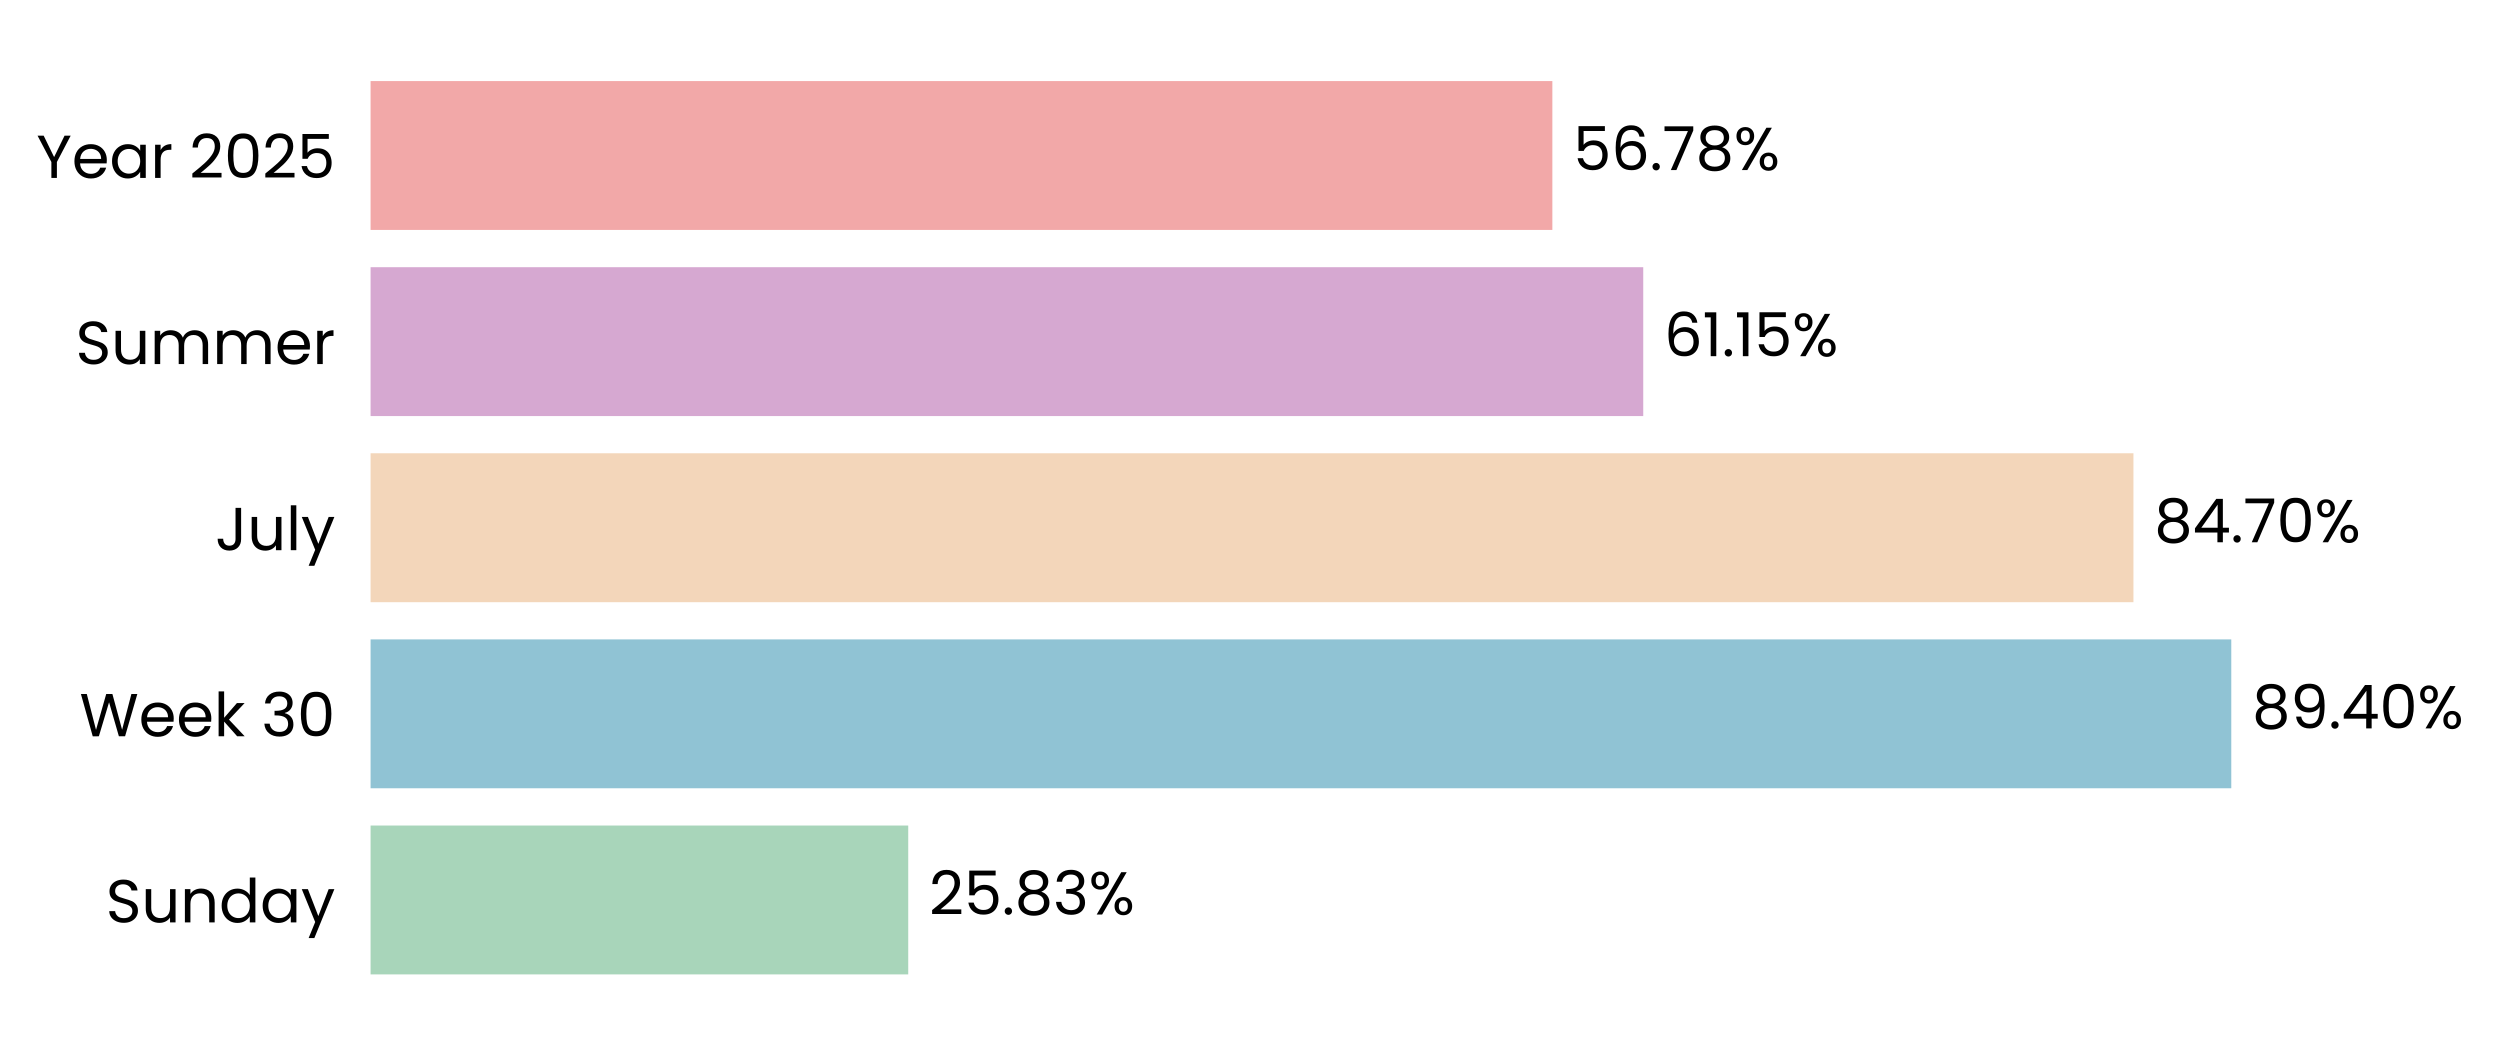
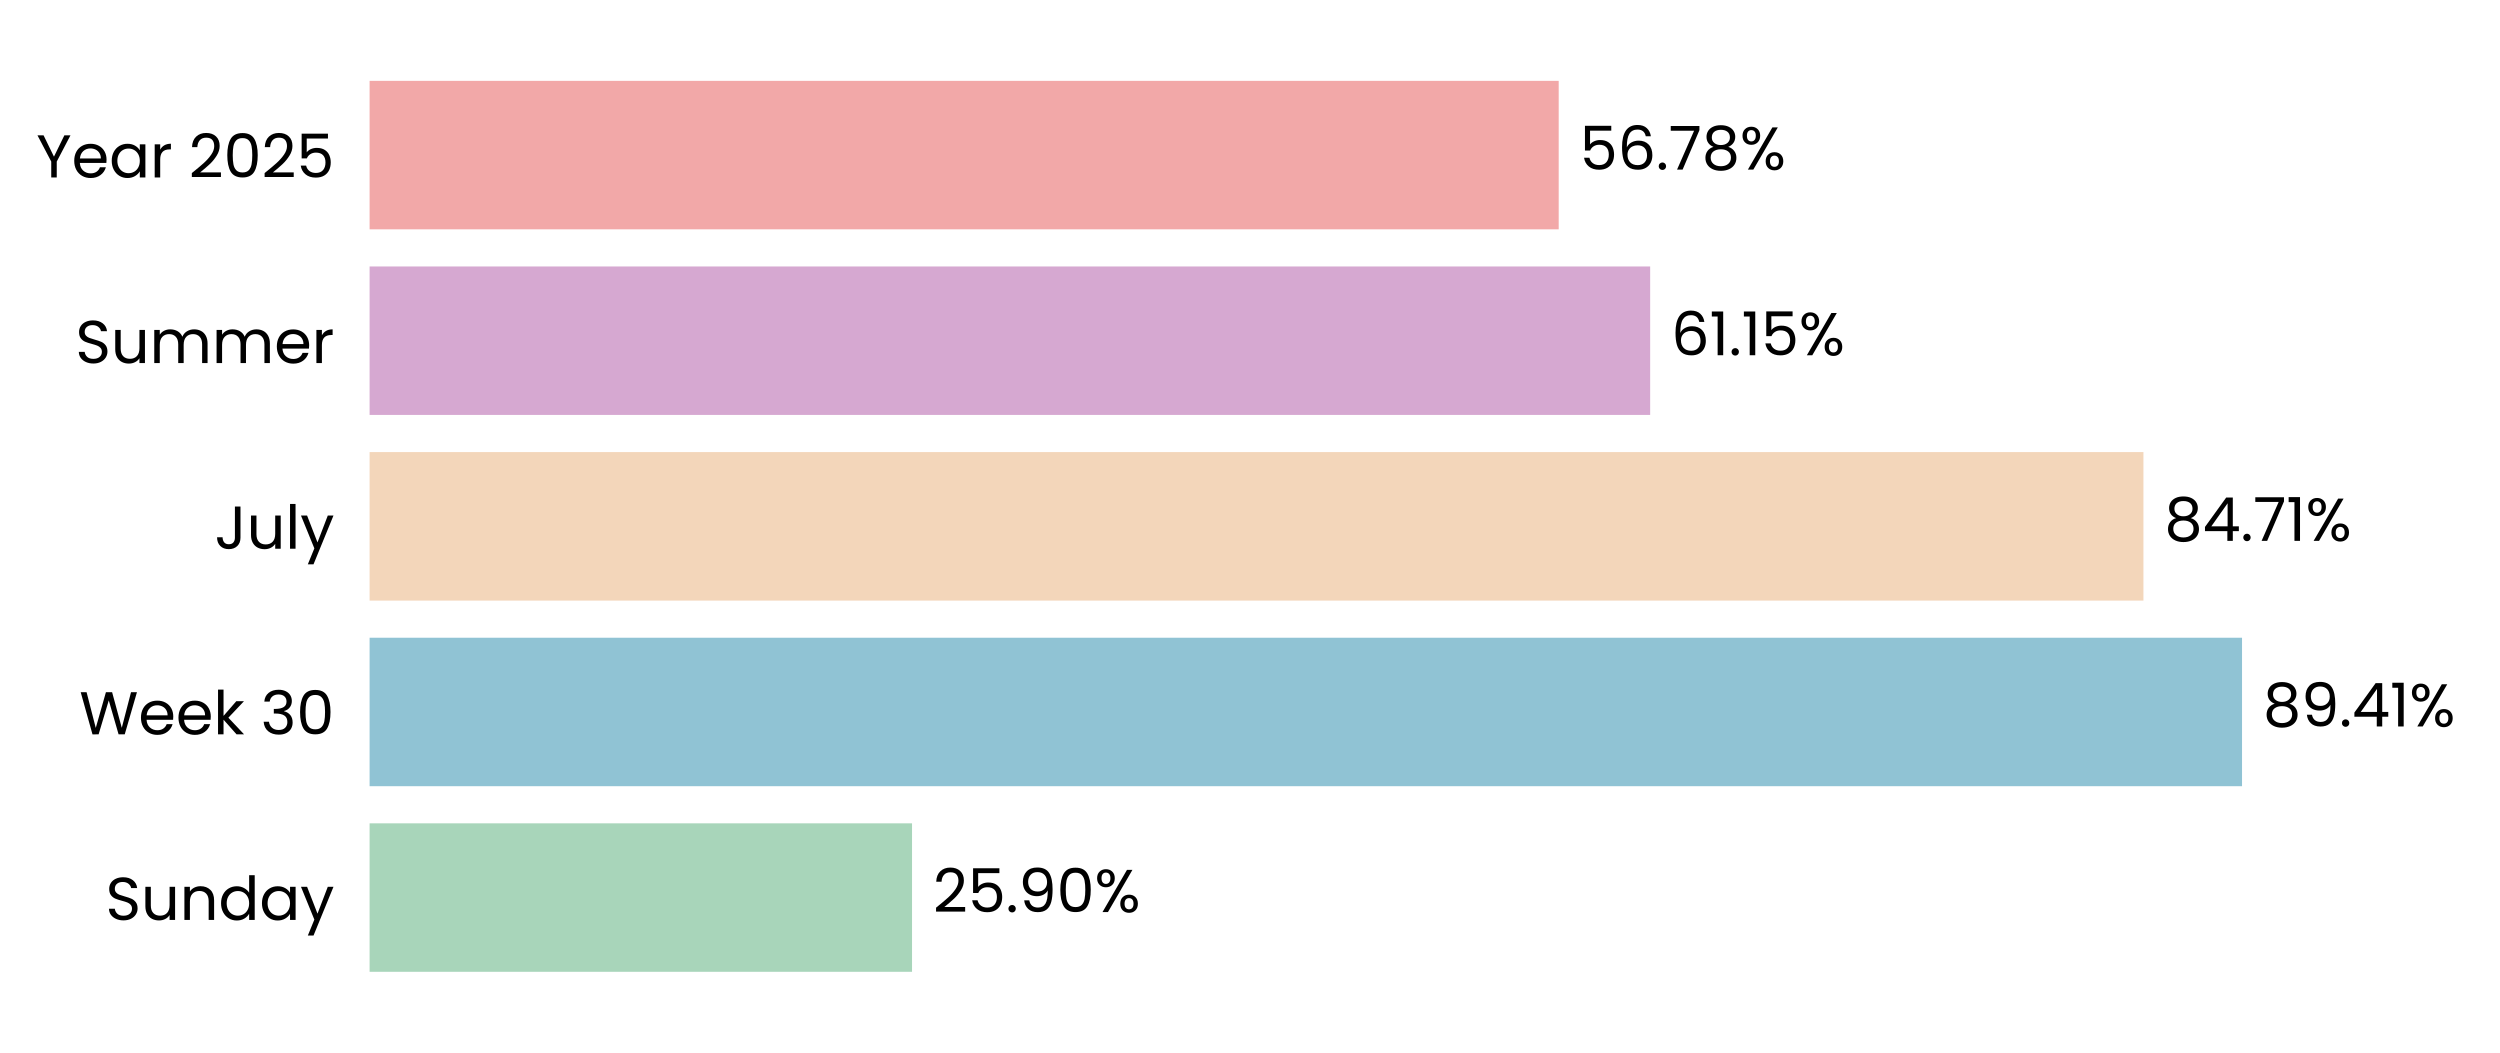
- <svg xmlns="http://www.w3.org/2000/svg" xmlns:xlink="http://www.w3.org/1999/xlink" width="494.569pt" height="208.8pt" viewBox="0 0 494.569 208.8" version="1.1">
+ <svg xmlns="http://www.w3.org/2000/svg" xmlns:xlink="http://www.w3.org/1999/xlink" width="495.882pt" height="208.8pt" viewBox="0 0 495.882 208.8" version="1.1">
  <defs>
    <style type="text/css">*{stroke-linejoin: round; stroke-linecap: butt}</style>
  </defs>
  <g id="figure_1">
    <g id="patch_1">
-       <path d="M 0 208.8  L 494.569 208.8  L 494.569 0  L 0 0  L 0 208.8  z " style="fill: none" />
+       <path d="M 0 208.8  L 495.882 208.8  L 495.882 0  L 0 0  L 0 208.8  z " style="fill: none" />
    </g>
    <g id="axes_1">
      <g id="patch_2">
-         <path d="M 73.311 201.6  L 485.03 201.6  L 485.03 7.2  L 73.311 7.2  L 73.311 201.6  z " style="fill: none" />
+         <path d="M 73.311 201.6  L 488.682 201.6  L 488.682 7.2  L 73.311 7.2  L 73.311 201.6  z " style="fill: none" />
      </g>
      <g id="patch_3">
-         <path d="M 73.311 192.764  L 179.672 192.764  L 179.672 163.309  L 73.311 163.309  z " clip-path="url(#p72d8edcf67)" style="fill: #a8d5ba" />
+         <path d="M 73.311 192.764  L 180.904 192.764  L 180.904 163.309  L 73.311 163.309  z " clip-path="url(#pb3e09b3d5c)" style="fill: #a8d5ba" />
      </g>
      <g id="patch_4">
-         <path d="M 73.311 155.945  L 441.408 155.945  L 441.408 126.491  L 73.311 126.491  z " clip-path="url(#p72d8edcf67)" style="fill: #90c3d4" />
+         <path d="M 73.311 155.945  L 444.713 155.945  L 444.713 126.491  L 73.311 126.491  z " clip-path="url(#pb3e09b3d5c)" style="fill: #90c3d4" />
      </g>
      <g id="patch_5">
-         <path d="M 73.311 119.127  L 422.055 119.127  L 422.055 89.673  L 73.311 89.673  z " clip-path="url(#p72d8edcf67)" style="fill: #f3d6ba" />
+         <path d="M 73.311 119.127  L 425.157 119.127  L 425.157 89.673  L 73.311 89.673  z " clip-path="url(#pb3e09b3d5c)" style="fill: #f3d6ba" />
      </g>
      <g id="patch_6">
-         <path d="M 73.311 82.309  L 325.079 82.309  L 325.079 52.855  L 73.311 52.855  z " clip-path="url(#p72d8edcf67)" style="fill: #d6a8d1" />
+         <path d="M 73.311 82.309  L 327.315 82.309  L 327.315 52.855  L 73.311 52.855  z " clip-path="url(#pb3e09b3d5c)" style="fill: #d6a8d1" />
      </g>
      <g id="patch_7">
-         <path d="M 73.311 45.491  L 307.098 45.491  L 307.098 16.036  L 73.311 16.036  z " clip-path="url(#p72d8edcf67)" style="fill: #f2a8a8" />
+         <path d="M 73.311 45.491  L 309.172 45.491  L 309.172 16.036  L 73.311 16.036  z " clip-path="url(#pb3e09b3d5c)" style="fill: #f2a8a8" />
      </g>
      <g id="matplotlib.axis_1">
        <g id="ytick_1">
          <g id="text_1">
            <g transform="translate(20.92875 182.4764) scale(0.12 -0.12)">
              <defs>
                <path id="Poppins-Regular-53" d="M 1907 -45  Q 1466 -45 1117 112  Q 768 269 569 547  Q 371 826 365 1190  L 986 1190  Q 1018 877 1245 662  Q 1472 448 1907 448  Q 2323 448 2563 656  Q 2803 864 2803 1190  Q 2803 1446 2662 1606  Q 2522 1766 2310 1849  Q 2099 1933 1741 2029  Q 1299 2144 1033 2259  Q 768 2374 579 2620  Q 390 2867 390 3283  Q 390 3648 576 3929  Q 762 4211 1098 4364  Q 1434 4518 1869 4518  Q 2496 4518 2896 4204  Q 3296 3891 3347 3373  L 2707 3373  Q 2675 3629 2438 3824  Q 2202 4019 1811 4019  Q 1446 4019 1216 3830  Q 986 3642 986 3302  Q 986 3059 1123 2905  Q 1261 2752 1462 2672  Q 1664 2592 2029 2490  Q 2470 2368 2739 2249  Q 3008 2131 3200 1884  Q 3392 1638 3392 1216  Q 3392 890 3219 602  Q 3046 314 2707 134  Q 2368 -45 1907 -45  z " transform="scale(0.015625)" />
                <path id="Poppins-Regular-75" d="M 3603 3507  L 3603 0  L 3021 0  L 3021 518  Q 2854 250 2556 99  Q 2259 -51 1901 -51  Q 1491 -51 1164 118  Q 838 288 649 627  Q 461 966 461 1453  L 461 3507  L 1037 3507  L 1037 1530  Q 1037 1011 1299 732  Q 1562 454 2016 454  Q 2483 454 2752 742  Q 3021 1030 3021 1581  L 3021 3507  L 3603 3507  z " transform="scale(0.015625)" />
                <path id="Poppins-Regular-6e" d="M 2202 3571  Q 2842 3571 3238 3184  Q 3635 2797 3635 2067  L 3635 0  L 3059 0  L 3059 1984  Q 3059 2509 2796 2787  Q 2534 3066 2080 3066  Q 1619 3066 1347 2778  Q 1075 2490 1075 1939  L 1075 0  L 493 0  L 493 3507  L 1075 3507  L 1075 3008  Q 1248 3277 1545 3424  Q 1843 3571 2202 3571  z " transform="scale(0.015625)" />
                <path id="Poppins-Regular-64" d="M 275 1766  Q 275 2304 492 2710  Q 710 3117 1091 3341  Q 1472 3565 1946 3565  Q 2355 3565 2707 3376  Q 3059 3187 3245 2880  L 3245 4736  L 3834 4736  L 3834 0  L 3245 0  L 3245 659  Q 3072 346 2733 144  Q 2394 -58 1939 -58  Q 1472 -58 1091 172  Q 710 403 492 819  Q 275 1235 275 1766  z M 3245 1760  Q 3245 2157 3085 2451  Q 2925 2746 2653 2902  Q 2381 3059 2054 3059  Q 1728 3059 1459 2905  Q 1190 2752 1030 2457  Q 870 2163 870 1766  Q 870 1363 1030 1065  Q 1190 768 1459 611  Q 1728 454 2054 454  Q 2381 454 2653 611  Q 2925 768 3085 1065  Q 3245 1363 3245 1760  z " transform="scale(0.015625)" />
                <path id="Poppins-Regular-61" d="M 275 1766  Q 275 2304 492 2710  Q 710 3117 1091 3341  Q 1472 3565 1939 3565  Q 2400 3565 2739 3366  Q 3078 3168 3245 2867  L 3245 3507  L 3834 3507  L 3834 0  L 3245 0  L 3245 653  Q 3072 346 2729 144  Q 2387 -58 1933 -58  Q 1466 -58 1088 172  Q 710 403 492 819  Q 275 1235 275 1766  z M 3245 1760  Q 3245 2157 3085 2451  Q 2925 2746 2653 2902  Q 2381 3059 2054 3059  Q 1728 3059 1459 2905  Q 1190 2752 1030 2457  Q 870 2163 870 1766  Q 870 1363 1030 1065  Q 1190 768 1459 611  Q 1728 454 2054 454  Q 2381 454 2653 611  Q 2925 768 3085 1065  Q 3245 1363 3245 1760  z " transform="scale(0.015625)" />
                <path id="Poppins-Regular-79" d="M 3514 3507  L 1402 -1651  L 800 -1651  L 1491 38  L 77 3507  L 723 3507  L 1824 666  L 2912 3507  L 3514 3507  z " transform="scale(0.015625)" />
              </defs>
              <use xlink:href="#Poppins-Regular-53" />
              <use xlink:href="#Poppins-Regular-75" transform="translate(58.7 0)" />
              <use xlink:href="#Poppins-Regular-6e" transform="translate(122.7 0)" />
              <use xlink:href="#Poppins-Regular-64" transform="translate(186.7 0)" />
              <use xlink:href="#Poppins-Regular-61" transform="translate(254.3 0)" />
              <use xlink:href="#Poppins-Regular-79" transform="translate(321.8999 0)" />
            </g>
          </g>
        </g>
        <g id="ytick_2">
          <g id="text_2">
            <g transform="translate(15.73125 145.6582) scale(0.12 -0.12)">
              <defs>
                <path id="Poppins-Regular-57" d="M 6099 4461  L 4806 0  L 4154 0  L 3117 3590  L 2042 0  L 1395 -6  L 147 4461  L 768 4461  L 1741 678  L 2816 4461  L 3469 4461  L 4493 691  L 5472 4461  L 6099 4461  z " transform="scale(0.015625)" />
                <path id="Poppins-Regular-65" d="M 3693 1888  Q 3693 1722 3674 1536  L 870 1536  Q 902 1018 1225 726  Q 1549 435 2010 435  Q 2387 435 2640 611  Q 2893 787 2995 1082  L 3622 1082  Q 3482 576 3059 259  Q 2637 -58 2010 -58  Q 1510 -58 1116 166  Q 723 390 499 803  Q 275 1216 275 1760  Q 275 2304 492 2713  Q 710 3123 1104 3344  Q 1498 3565 2010 3565  Q 2509 3565 2893 3347  Q 3277 3130 3485 2749  Q 3693 2368 3693 1888  z M 3091 2010  Q 3091 2342 2944 2582  Q 2797 2822 2544 2947  Q 2291 3072 1984 3072  Q 1542 3072 1232 2790  Q 922 2509 877 2010  L 3091 2010  z " transform="scale(0.015625)" />
                <path id="Poppins-Regular-6b" d="M 2451 0  L 1075 1549  L 1075 0  L 493 0  L 493 4736  L 1075 4736  L 1075 1952  L 2426 3507  L 3238 3507  L 1587 1760  L 3245 0  L 2451 0  z " transform="scale(0.015625)" />
                <path id="Poppins-Regular-20" transform="scale(0.015625)" />
                <path id="Poppins-Regular-33" d="M 384 3462  Q 429 4051 838 4384  Q 1248 4717 1901 4717  Q 2336 4717 2653 4560  Q 2970 4403 3133 4134  Q 3296 3866 3296 3526  Q 3296 3130 3069 2842  Q 2842 2554 2477 2470  L 2477 2438  Q 2893 2336 3136 2035  Q 3379 1734 3379 1248  Q 3379 883 3212 592  Q 3046 301 2713 134  Q 2381 -32 1914 -32  Q 1235 -32 800 323  Q 365 678 314 1331  L 877 1331  Q 922 947 1190 704  Q 1459 461 1907 461  Q 2355 461 2588 694  Q 2822 928 2822 1299  Q 2822 1779 2502 1990  Q 2182 2202 1536 2202  L 1389 2202  L 1389 2688  L 1542 2688  Q 2131 2694 2432 2883  Q 2733 3072 2733 3469  Q 2733 3808 2512 4013  Q 2291 4218 1882 4218  Q 1485 4218 1241 4013  Q 998 3808 954 3462  L 384 3462  z " transform="scale(0.015625)" />
                <path id="Poppins-Regular-30" d="M 397 2362  Q 397 3462 755 4080  Q 1114 4698 2010 4698  Q 2899 4698 3257 4080  Q 3616 3462 3616 2362  Q 3616 1242 3257 621  Q 2899 0 2010 0  Q 1114 0 755 621  Q 397 1242 397 2362  z M 3040 2362  Q 3040 2918 2966 3305  Q 2893 3693 2665 3929  Q 2438 4166 2010 4166  Q 1574 4166 1347 3929  Q 1120 3693 1046 3305  Q 973 2918 973 2362  Q 973 1786 1046 1395  Q 1120 1005 1347 768  Q 1574 531 2010 531  Q 2438 531 2665 768  Q 2893 1005 2966 1395  Q 3040 1786 3040 2362  z " transform="scale(0.015625)" />
              </defs>
              <use xlink:href="#Poppins-Regular-57" />
              <use xlink:href="#Poppins-Regular-65" transform="translate(97.59999 0)" />
              <use xlink:href="#Poppins-Regular-65" transform="translate(159.6 0)" />
              <use xlink:href="#Poppins-Regular-6b" transform="translate(221.6 0)" />
              <use xlink:href="#Poppins-Regular-20" transform="translate(273.0999 0)" />
              <use xlink:href="#Poppins-Regular-33" transform="translate(299.7999 0)" />
              <use xlink:href="#Poppins-Regular-30" transform="translate(358.6999 0)" />
            </g>
          </g>
        </g>
        <g id="ytick_3">
          <g id="text_3">
            <g transform="translate(42.56437 108.84) scale(0.12 -0.12)">
              <defs>
                <path id="Poppins-Regular-4a" d="M 2739 4461  L 2739 1165  Q 2739 614 2400 284  Q 2061 -45 1504 -45  Q 941 -45 601 291  Q 262 627 262 1210  L 845 1210  Q 851 883 1014 678  Q 1178 474 1504 474  Q 1830 474 1990 669  Q 2150 864 2150 1165  L 2150 4461  L 2739 4461  z " transform="scale(0.015625)" />
                <path id="Poppins-Regular-6c" d="M 1075 4736  L 1075 0  L 493 0  L 493 4736  L 1075 4736  z " transform="scale(0.015625)" />
              </defs>
              <use xlink:href="#Poppins-Regular-4a" />
              <use xlink:href="#Poppins-Regular-75" transform="translate(52.99999 0)" />
              <use xlink:href="#Poppins-Regular-6c" transform="translate(117 0)" />
              <use xlink:href="#Poppins-Regular-79" transform="translate(141.6 0)" />
            </g>
          </g>
        </g>
        <g id="ytick_4">
          <g id="text_4">
            <g transform="translate(14.95125 72.02182) scale(0.12 -0.12)">
              <defs>
                <path id="Poppins-Regular-6d" d="M 4710 3571  Q 5120 3571 5440 3401  Q 5760 3232 5945 2893  Q 6131 2554 6131 2067  L 6131 0  L 5555 0  L 5555 1984  Q 5555 2509 5296 2787  Q 5037 3066 4595 3066  Q 4141 3066 3872 2774  Q 3603 2483 3603 1933  L 3603 0  L 3027 0  L 3027 1984  Q 3027 2509 2768 2787  Q 2509 3066 2067 3066  Q 1613 3066 1344 2774  Q 1075 2483 1075 1933  L 1075 0  L 493 0  L 493 3507  L 1075 3507  L 1075 3002  Q 1248 3277 1539 3424  Q 1830 3571 2182 3571  Q 2624 3571 2963 3372  Q 3302 3174 3469 2790  Q 3616 3162 3955 3366  Q 4294 3571 4710 3571  z " transform="scale(0.015625)" />
                <path id="Poppins-Regular-72" d="M 1075 2938  Q 1229 3238 1513 3404  Q 1798 3571 2208 3571  L 2208 2970  L 2054 2970  Q 1075 2970 1075 1907  L 1075 0  L 493 0  L 493 3507  L 1075 3507  L 1075 2938  z " transform="scale(0.015625)" />
              </defs>
              <use xlink:href="#Poppins-Regular-53" />
              <use xlink:href="#Poppins-Regular-75" transform="translate(58.7 0)" />
              <use xlink:href="#Poppins-Regular-6d" transform="translate(122.7 0)" />
              <use xlink:href="#Poppins-Regular-6d" transform="translate(225.7 0)" />
              <use xlink:href="#Poppins-Regular-65" transform="translate(328.7 0)" />
              <use xlink:href="#Poppins-Regular-72" transform="translate(390.6999 0)" />
            </g>
          </g>
        </g>
        <g id="ytick_5">
          <g id="text_5">
            <g transform="translate(7.2 35.20364) scale(0.12 -0.12)">
              <defs>
                <path id="Poppins-Regular-59" d="M 3616 4461  L 2163 1683  L 2163 0  L 1581 0  L 1581 1683  L 122 4461  L 768 4461  L 1869 2202  L 2970 4461  L 3616 4461  z " transform="scale(0.015625)" />
                <path id="Poppins-Regular-32" d="M 326 467  Q 1139 1120 1600 1539  Q 2061 1958 2377 2416  Q 2694 2874 2694 3315  Q 2694 3731 2492 3971  Q 2291 4211 1843 4211  Q 1408 4211 1168 3939  Q 928 3667 909 3213  L 346 3213  Q 371 3930 780 4320  Q 1190 4710 1837 4710  Q 2496 4710 2883 4345  Q 3270 3981 3270 3341  Q 3270 2810 2953 2307  Q 2637 1805 2233 1424  Q 1830 1043 1203 538  L 3405 538  L 3405 51  L 326 51  L 326 467  z " transform="scale(0.015625)" />
                <path id="Poppins-Regular-35" d="M 3347 4122  L 1101 4122  L 1101 2662  Q 1248 2867 1536 2998  Q 1824 3130 2157 3130  Q 2688 3130 3021 2909  Q 3354 2688 3498 2339  Q 3642 1990 3642 1600  Q 3642 1139 3469 774  Q 3296 410 2941 198  Q 2586 -13 2061 -13  Q 1389 -13 973 332  Q 557 678 467 1254  L 1037 1254  Q 1120 890 1389 685  Q 1658 480 2067 480  Q 2573 480 2829 784  Q 3085 1088 3085 1587  Q 3085 2086 2829 2358  Q 2573 2630 2074 2630  Q 1734 2630 1481 2467  Q 1229 2304 1114 2022  L 563 2022  L 563 4634  L 3347 4634  L 3347 4122  z " transform="scale(0.015625)" />
              </defs>
              <use xlink:href="#Poppins-Regular-59" />
              <use xlink:href="#Poppins-Regular-65" transform="translate(58.39999 0)" />
              <use xlink:href="#Poppins-Regular-61" transform="translate(120.4 0)" />
              <use xlink:href="#Poppins-Regular-72" transform="translate(188 0)" />
              <use xlink:href="#Poppins-Regular-20" transform="translate(225.3 0)" />
              <use xlink:href="#Poppins-Regular-32" transform="translate(252 0)" />
              <use xlink:href="#Poppins-Regular-30" transform="translate(309.4999 0)" />
              <use xlink:href="#Poppins-Regular-32" transform="translate(372.2999 0)" />
              <use xlink:href="#Poppins-Regular-35" transform="translate(429.7999 0)" />
            </g>
          </g>
        </g>
      </g>
      <g id="text_6">
-         <g transform="translate(183.7892 180.9164) scale(0.12 -0.12)">
+         <g transform="translate(185.0574 180.9164) scale(0.12 -0.12)">
          <defs>
            <path id="Poppins-Regular-2e" d="M 678 -38  Q 512 -38 397 77  Q 282 192 282 358  Q 282 525 397 640  Q 512 755 678 755  Q 838 755 950 640  Q 1062 525 1062 358  Q 1062 192 950 77  Q 838 -38 678 -38  z " transform="scale(0.015625)" />
-             <path id="Poppins-Regular-38" d="M 1242 2406  Q 883 2547 691 2816  Q 499 3085 499 3469  Q 499 3814 672 4092  Q 845 4371 1187 4534  Q 1530 4698 2016 4698  Q 2502 4698 2844 4534  Q 3187 4371 3363 4092  Q 3539 3814 3539 3469  Q 3539 3098 3340 2819  Q 3142 2541 2797 2406  Q 3194 2285 3427 1981  Q 3661 1677 3661 1248  Q 3661 832 3456 521  Q 3251 211 2876 41  Q 2502 -128 2016 -128  Q 1530 -128 1162 41  Q 794 211 589 521  Q 384 832 384 1248  Q 384 1677 614 1984  Q 845 2291 1242 2406  z M 2976 3398  Q 2976 3789 2720 4000  Q 2464 4211 2016 4211  Q 1574 4211 1318 4000  Q 1062 3789 1062 3392  Q 1062 3034 1328 2816  Q 1594 2598 2016 2598  Q 2445 2598 2710 2819  Q 2976 3040 2976 3398  z M 2016 2150  Q 1542 2150 1241 1929  Q 941 1709 941 1267  Q 941 858 1232 608  Q 1523 358 2016 358  Q 2509 358 2797 608  Q 3085 858 3085 1267  Q 3085 1696 2790 1923  Q 2496 2150 2016 2150  z " transform="scale(0.015625)" />
+             <path id="Poppins-Regular-39" d="M 1146 1242  Q 1210 877 1443 678  Q 1677 480 2074 480  Q 2605 480 2857 896  Q 3110 1312 3098 2298  Q 2963 2010 2649 1846  Q 2336 1683 1952 1683  Q 1523 1683 1187 1859  Q 851 2035 659 2374  Q 467 2714 467 3194  Q 467 3878 864 4297  Q 1261 4717 1990 4717  Q 2886 4717 3248 4134  Q 3610 3552 3610 2400  Q 3610 1594 3466 1069  Q 3322 544 2979 269  Q 2637 -6 2042 -6  Q 1389 -6 1024 346  Q 659 698 608 1242  L 1146 1242  z M 2048 2176  Q 2477 2176 2752 2441  Q 3027 2707 3027 3162  Q 3027 3642 2758 3936  Q 2490 4230 2003 4230  Q 1555 4230 1289 3948  Q 1024 3667 1024 3206  Q 1024 2739 1286 2457  Q 1549 2176 2048 2176  z " transform="scale(0.015625)" />
            <path id="Poppins-Regular-25" d="M 269 3584  Q 269 4019 531 4278  Q 794 4538 1203 4538  Q 1613 4538 1875 4278  Q 2138 4019 2138 3584  Q 2138 3142 1875 2883  Q 1613 2624 1203 2624  Q 794 2624 531 2883  Q 269 3142 269 3584  z M 4006 4467  L 1414 0  L 838 0  L 3430 4467  L 4006 4467  z M 1203 4179  Q 986 4179 861 4028  Q 736 3878 736 3584  Q 736 3290 861 3136  Q 986 2982 1203 2982  Q 1421 2982 1549 3139  Q 1677 3296 1677 3584  Q 1677 3878 1549 4028  Q 1421 4179 1203 4179  z M 2720 883  Q 2720 1325 2982 1584  Q 3245 1843 3654 1843  Q 4064 1843 4323 1584  Q 4582 1325 4582 883  Q 4582 448 4323 185  Q 4064 -77 3654 -77  Q 3245 -77 2982 182  Q 2720 442 2720 883  z M 3648 1478  Q 3430 1478 3302 1328  Q 3174 1178 3174 883  Q 3174 595 3302 444  Q 3430 294 3648 294  Q 3866 294 3994 444  Q 4122 595 4122 883  Q 4122 1178 3994 1328  Q 3866 1478 3648 1478  z " transform="scale(0.015625)" />
          </defs>
          <use xlink:href="#Poppins-Regular-32" />
          <use xlink:href="#Poppins-Regular-35" transform="translate(57.49999 0)" />
          <use xlink:href="#Poppins-Regular-2e" transform="translate(120.3 0)" />
-           <use xlink:href="#Poppins-Regular-38" transform="translate(141.3 0)" />
-           <use xlink:href="#Poppins-Regular-33" transform="translate(204.3999 0)" />
-           <use xlink:href="#Poppins-Regular-25" transform="translate(263.2999 0)" />
+           <use xlink:href="#Poppins-Regular-39" transform="translate(141.3 0)" />
+           <use xlink:href="#Poppins-Regular-30" transform="translate(204.2999 0)" />
+           <use xlink:href="#Poppins-Regular-25" transform="translate(267.0999 0)" />
        </g>
      </g>
      <g id="text_7">
-         <g transform="translate(445.5248 144.0982) scale(0.12 -0.12)">
+         <g transform="translate(448.8669 144.0982) scale(0.12 -0.12)">
          <defs>
-             <path id="Poppins-Regular-39" d="M 1146 1242  Q 1210 877 1443 678  Q 1677 480 2074 480  Q 2605 480 2857 896  Q 3110 1312 3098 2298  Q 2963 2010 2649 1846  Q 2336 1683 1952 1683  Q 1523 1683 1187 1859  Q 851 2035 659 2374  Q 467 2714 467 3194  Q 467 3878 864 4297  Q 1261 4717 1990 4717  Q 2886 4717 3248 4134  Q 3610 3552 3610 2400  Q 3610 1594 3466 1069  Q 3322 544 2979 269  Q 2637 -6 2042 -6  Q 1389 -6 1024 346  Q 659 698 608 1242  L 1146 1242  z M 2048 2176  Q 2477 2176 2752 2441  Q 3027 2707 3027 3162  Q 3027 3642 2758 3936  Q 2490 4230 2003 4230  Q 1555 4230 1289 3948  Q 1024 3667 1024 3206  Q 1024 2739 1286 2457  Q 1549 2176 2048 2176  z " transform="scale(0.015625)" />
+             <path id="Poppins-Regular-38" d="M 1242 2406  Q 883 2547 691 2816  Q 499 3085 499 3469  Q 499 3814 672 4092  Q 845 4371 1187 4534  Q 1530 4698 2016 4698  Q 2502 4698 2844 4534  Q 3187 4371 3363 4092  Q 3539 3814 3539 3469  Q 3539 3098 3340 2819  Q 3142 2541 2797 2406  Q 3194 2285 3427 1981  Q 3661 1677 3661 1248  Q 3661 832 3456 521  Q 3251 211 2876 41  Q 2502 -128 2016 -128  Q 1530 -128 1162 41  Q 794 211 589 521  Q 384 832 384 1248  Q 384 1677 614 1984  Q 845 2291 1242 2406  z M 2976 3398  Q 2976 3789 2720 4000  Q 2464 4211 2016 4211  Q 1574 4211 1318 4000  Q 1062 3789 1062 3392  Q 1062 3034 1328 2816  Q 1594 2598 2016 2598  Q 2445 2598 2710 2819  Q 2976 3040 2976 3398  z M 2016 2150  Q 1542 2150 1241 1929  Q 941 1709 941 1267  Q 941 858 1232 608  Q 1523 358 2016 358  Q 2509 358 2797 608  Q 3085 858 3085 1267  Q 3085 1696 2790 1923  Q 2496 2150 2016 2150  z " transform="scale(0.015625)" />
            <path id="Poppins-Regular-34" d="M 256 1030  L 256 1472  L 2502 4582  L 3200 4582  L 3200 1536  L 3840 1536  L 3840 1030  L 3200 1030  L 3200 0  L 2624 0  L 2624 1030  L 256 1030  z M 2650 3974  L 928 1536  L 2650 1536  L 2650 3974  z " transform="scale(0.015625)" />
+             <path id="Poppins-Regular-31" d="M 243 4096  L 243 4627  L 1446 4627  L 1446 0  L 858 0  L 858 4096  L 243 4096  z " transform="scale(0.015625)" />
          </defs>
          <use xlink:href="#Poppins-Regular-38" />
          <use xlink:href="#Poppins-Regular-39" transform="translate(63.09999 0)" />
          <use xlink:href="#Poppins-Regular-2e" transform="translate(126.1 0)" />
          <use xlink:href="#Poppins-Regular-34" transform="translate(147.1 0)" />
-           <use xlink:href="#Poppins-Regular-30" transform="translate(210 0)" />
-           <use xlink:href="#Poppins-Regular-25" transform="translate(272.7999 0)" />
+           <use xlink:href="#Poppins-Regular-31" transform="translate(210 0)" />
+           <use xlink:href="#Poppins-Regular-25" transform="translate(241.9999 0)" />
        </g>
      </g>
      <g id="text_8">
-         <g transform="translate(426.1721 107.28) scale(0.12 -0.12)">
+         <g transform="translate(429.3107 107.28) scale(0.12 -0.12)">
          <defs>
            <path id="Poppins-Regular-37" d="M 3245 4173  L 1466 0  L 877 0  L 2682 4115  L 211 4115  L 211 4614  L 3245 4614  L 3245 4173  z " transform="scale(0.015625)" />
          </defs>
          <use xlink:href="#Poppins-Regular-38" />
          <use xlink:href="#Poppins-Regular-34" transform="translate(63.09999 0)" />
          <use xlink:href="#Poppins-Regular-2e" transform="translate(126 0)" />
          <use xlink:href="#Poppins-Regular-37" transform="translate(147 0)" />
-           <use xlink:href="#Poppins-Regular-30" transform="translate(201.6 0)" />
-           <use xlink:href="#Poppins-Regular-25" transform="translate(264.3999 0)" />
+           <use xlink:href="#Poppins-Regular-31" transform="translate(201.6 0)" />
+           <use xlink:href="#Poppins-Regular-25" transform="translate(233.5999 0)" />
        </g>
      </g>
      <g id="text_9">
-         <g transform="translate(329.1961 70.46182) scale(0.12 -0.12)">
+         <g transform="translate(331.4685 70.46182) scale(0.12 -0.12)">
          <defs>
            <path id="Poppins-Regular-36" d="M 2976 3526  Q 2835 4237 2099 4237  Q 1530 4237 1248 3798  Q 966 3360 973 2355  Q 1120 2688 1462 2877  Q 1805 3066 2227 3066  Q 2886 3066 3280 2656  Q 3674 2246 3674 1523  Q 3674 1088 3504 742  Q 3334 397 2992 192  Q 2650 -13 2163 -13  Q 1504 -13 1133 281  Q 762 576 614 1094  Q 467 1613 467 2374  Q 467 4723 2106 4723  Q 2733 4723 3091 4384  Q 3450 4045 3514 3526  L 2976 3526  z M 2106 2573  Q 1830 2573 1587 2461  Q 1344 2349 1193 2121  Q 1043 1894 1043 1568  Q 1043 1082 1324 778  Q 1606 474 2131 474  Q 2579 474 2844 752  Q 3110 1030 3110 1504  Q 3110 2003 2854 2288  Q 2598 2573 2106 2573  z " transform="scale(0.015625)" />
-             <path id="Poppins-Regular-31" d="M 243 4096  L 243 4627  L 1446 4627  L 1446 0  L 858 0  L 858 4096  L 243 4096  z " transform="scale(0.015625)" />
          </defs>
          <use xlink:href="#Poppins-Regular-36" />
          <use xlink:href="#Poppins-Regular-31" transform="translate(63.49999 0)" />
          <use xlink:href="#Poppins-Regular-2e" transform="translate(95.49997 0)" />
          <use xlink:href="#Poppins-Regular-31" transform="translate(116.5 0)" />
          <use xlink:href="#Poppins-Regular-35" transform="translate(148.4999 0)" />
          <use xlink:href="#Poppins-Regular-25" transform="translate(211.2999 0)" />
        </g>
      </g>
      <g id="text_10">
-         <g transform="translate(311.2153 33.64364) scale(0.12 -0.12)">
+         <g transform="translate(313.3259 33.64364) scale(0.12 -0.12)">
          <use xlink:href="#Poppins-Regular-35" />
          <use xlink:href="#Poppins-Regular-36" transform="translate(62.79999 0)" />
          <use xlink:href="#Poppins-Regular-2e" transform="translate(126.3 0)" />
          <use xlink:href="#Poppins-Regular-37" transform="translate(147.3 0)" />
          <use xlink:href="#Poppins-Regular-38" transform="translate(201.8999 0)" />
          <use xlink:href="#Poppins-Regular-25" transform="translate(264.9999 0)" />
        </g>
      </g>
    </g>
  </g>
  <defs>
-     <clipPath id="p72d8edcf67">
-       <rect x="73.311" y="7.2" width="411.719" height="194.4" />
+     <clipPath id="pb3e09b3d5c">
+       <rect x="73.311" y="7.2" width="415.37" height="194.4" />
    </clipPath>
  </defs>
</svg>
